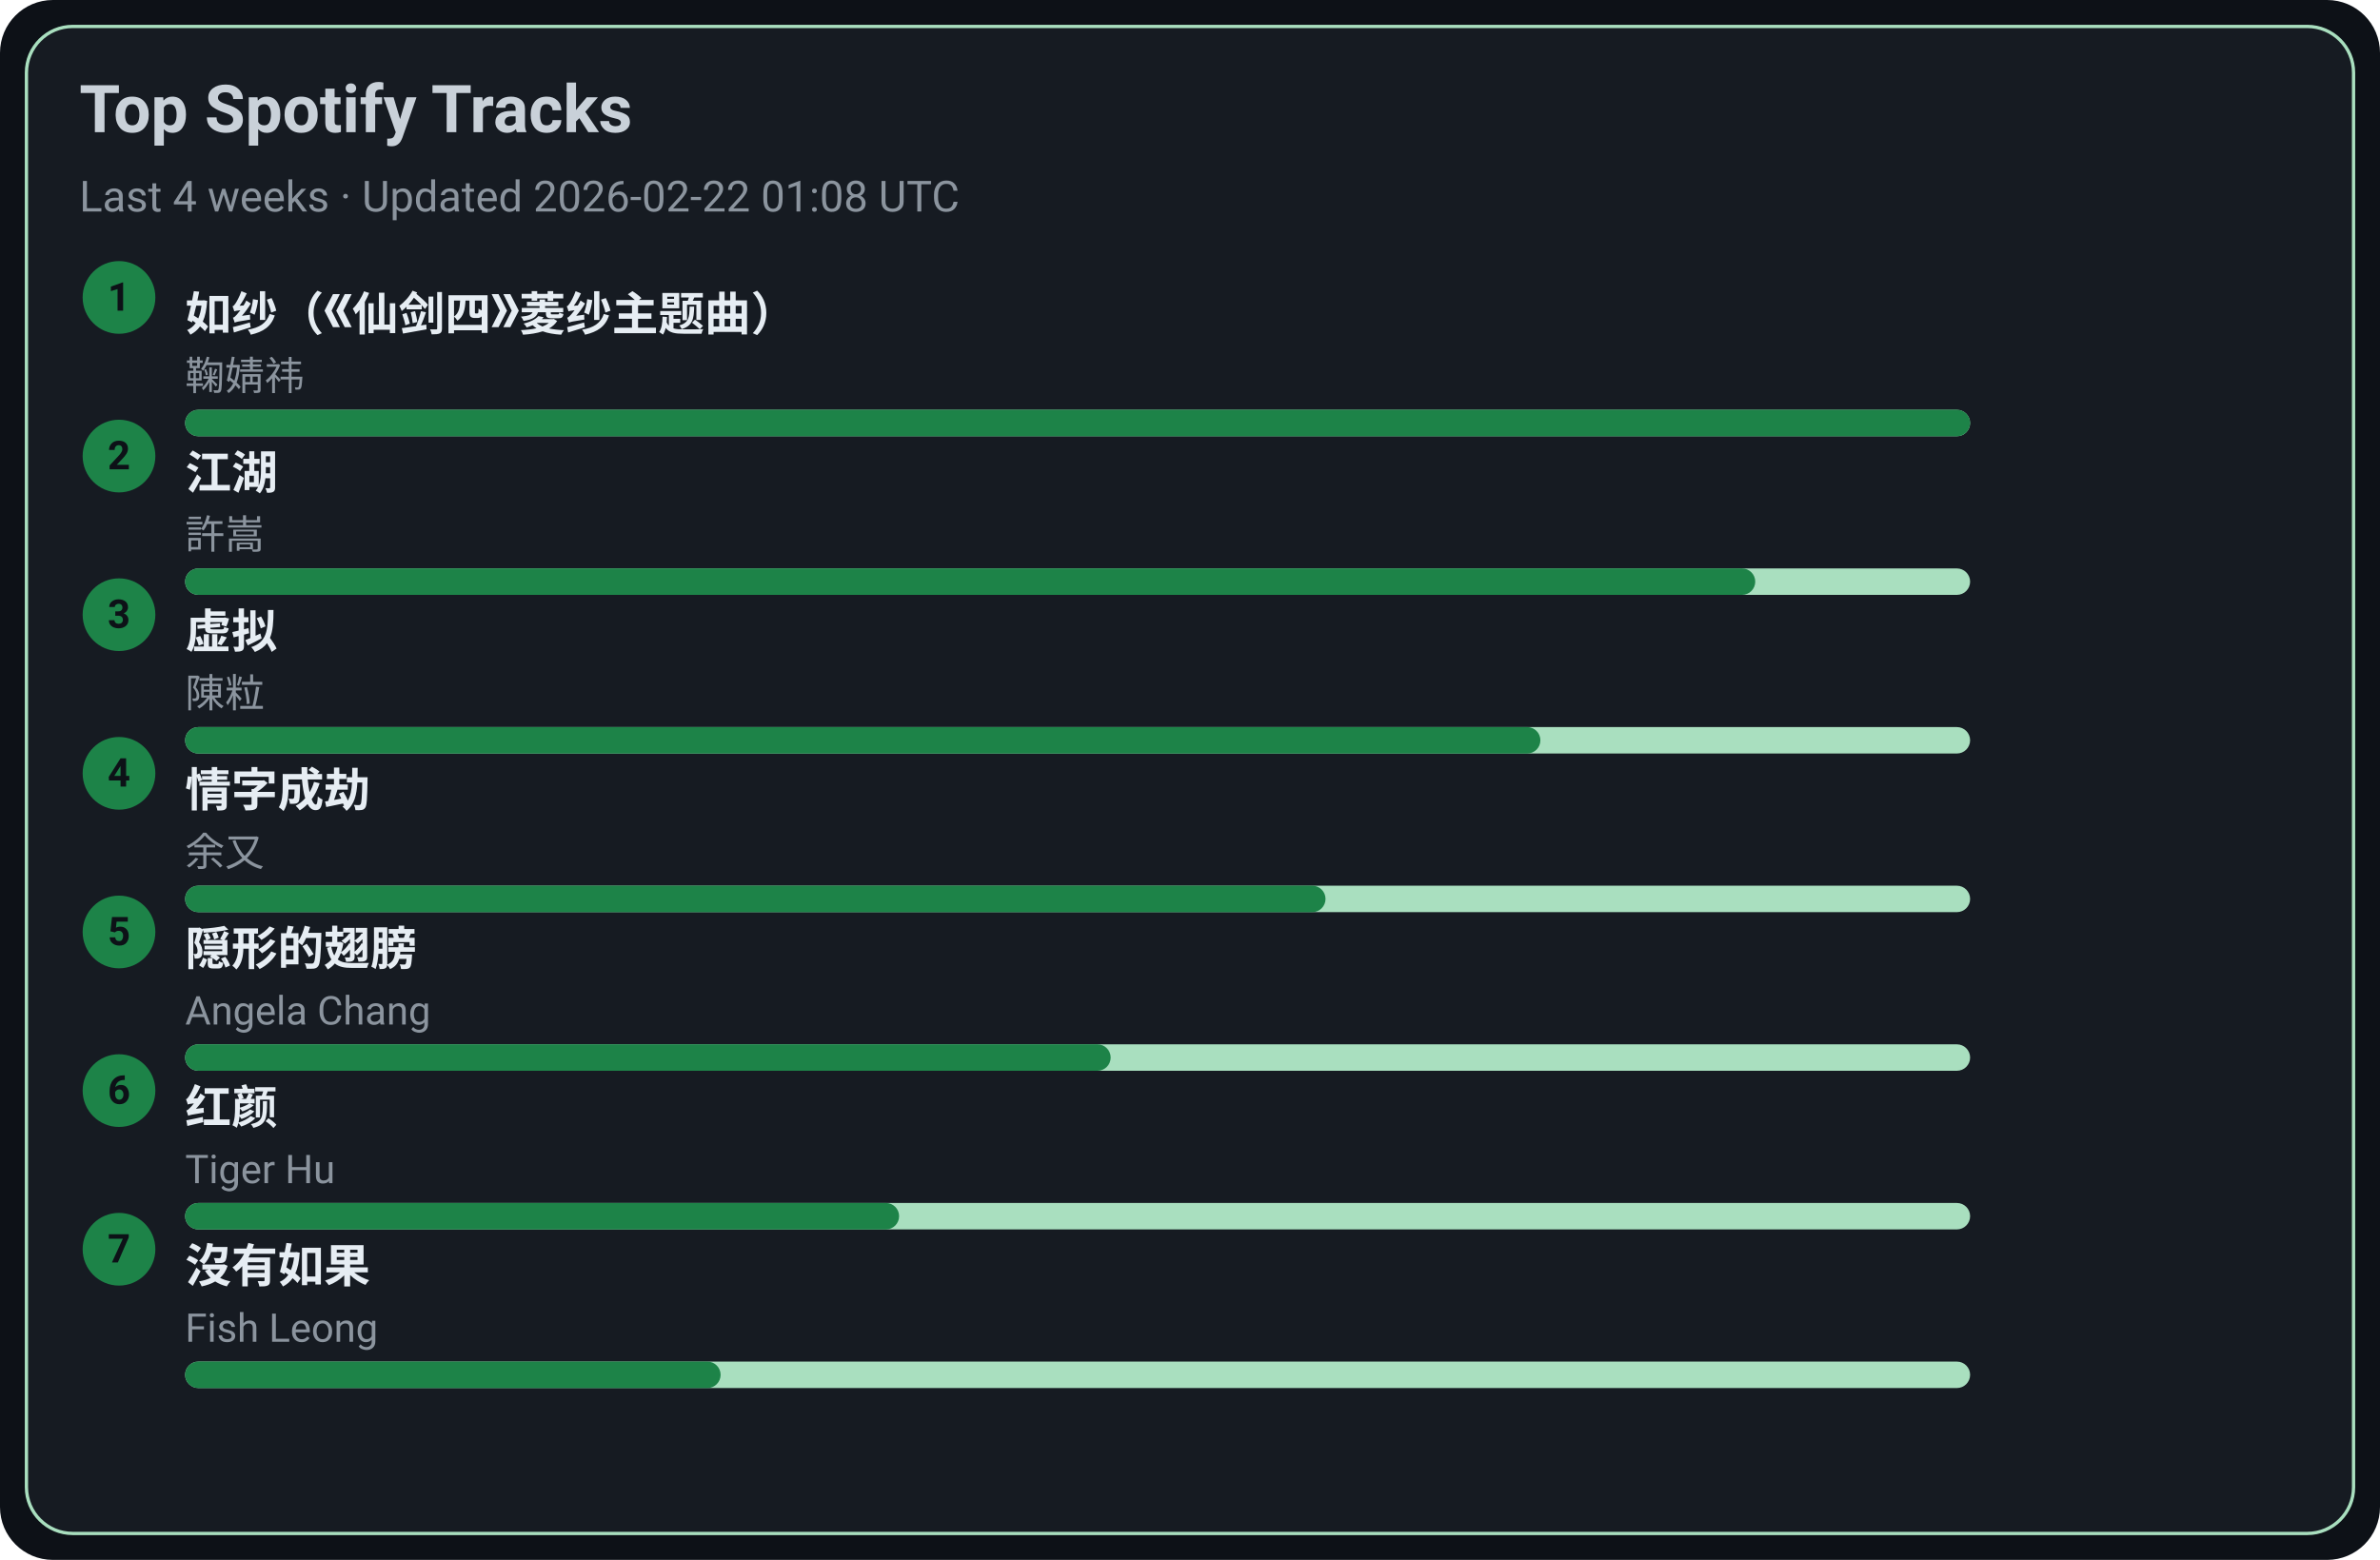
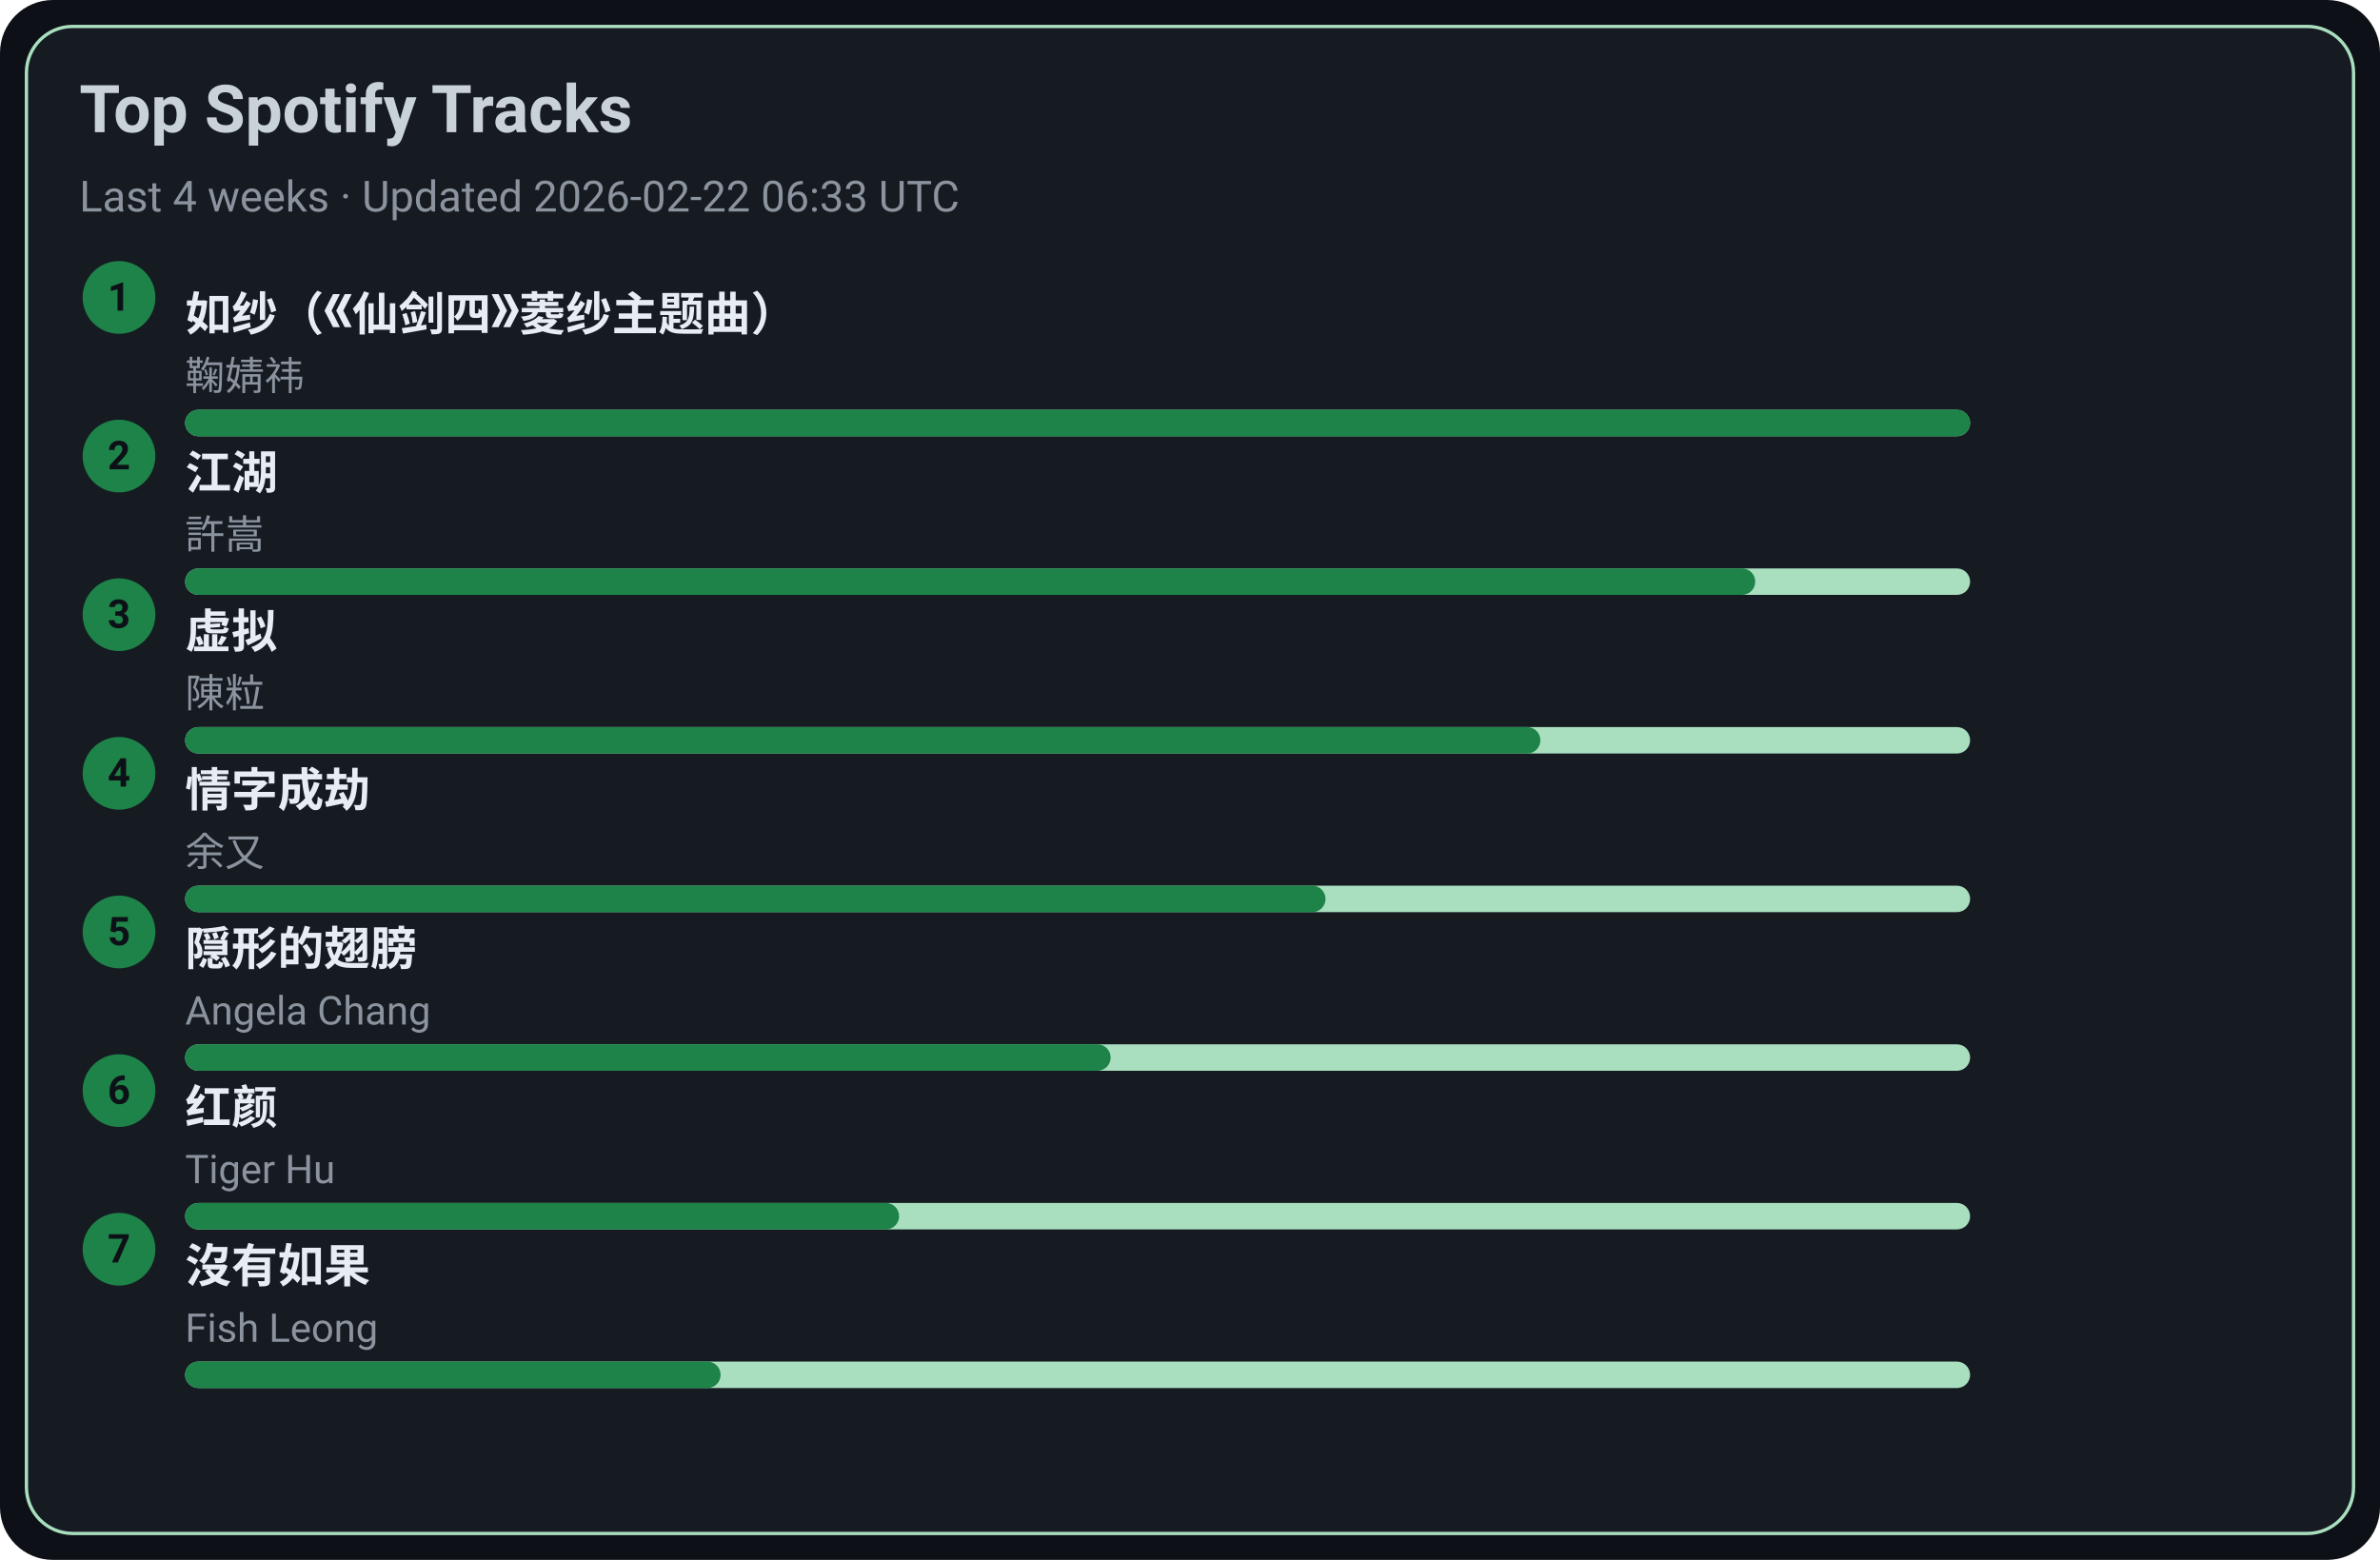
<svg xmlns="http://www.w3.org/2000/svg" width="720" height="472" viewBox="0 0 720 472">
  <style>text{font-family:-apple-system,BlinkMacSystemFont,Segoe UI,Roboto,Ubuntu,Helvetica Neue,Arial,Noto Sans,sans-serif}</style>
  <rect width="720" height="472" rx="16" fill="#0d1117" />
  <rect x="8" y="8" width="704" height="456" rx="14" fill="#161b22" stroke="#A9DFBF" />
  <text x="24" y="40" font-size="20" fill="#c9d1d9" font-weight="600">Top Spotify Tracks</text>
-   <text x="24" y="64" font-size="13" fill="#8b949e">Last 4 weeks · Updated 2026-02-22 01:08 UTC</text>
+   <text x="24" y="64" font-size="13" fill="#8b949e">Last 4 weeks · Updated 2026-02-22 06:33 UTC</text>
  <circle cx="36" cy="90" r="11" fill="#1D8348" />
  <text x="36" y="94" text-anchor="middle" font-size="12" fill="#0d1117" font-weight="700">1</text>
  <a href="https://open.spotify.com/track/69FUNgvEVkNbHq43lgvdme" target="_blank" rel="noopener noreferrer">
    <text x="56" y="100" font-size="14" fill="#e6edf3" font-weight="600">如纱（《仙剑四》菱纱主题曲）</text>
  </a>
  <text x="56" y="118" font-size="12" fill="#8b949e">鞠婧祎</text>
  <rect x="56" y="124" width="540" height="8" rx="4" fill="#A9DFBF" />
  <rect x="56" y="124" width="540" height="8" rx="4" fill="#1D8348" />
  <circle cx="36" cy="138" r="11" fill="#1D8348" />
  <text x="36" y="142" text-anchor="middle" font-size="12" fill="#0d1117" font-weight="700">2</text>
  <a href="https://open.spotify.com/track/03PCdwqajii1xgp7WIozzC" target="_blank" rel="noopener noreferrer">
    <text x="56" y="148" font-size="14" fill="#e6edf3" font-weight="600">江湖</text>
  </a>
  <text x="56" y="166" font-size="12" fill="#8b949e">許嵩</text>
  <rect x="56" y="172" width="540" height="8" rx="4" fill="#A9DFBF" />
  <rect x="56" y="172" width="475" height="8" rx="4" fill="#1D8348" />
  <circle cx="36" cy="186" r="11" fill="#1D8348" />
  <text x="36" y="190" text-anchor="middle" font-size="12" fill="#0d1117" font-weight="700">3</text>
  <a href="https://open.spotify.com/track/5l9sg05BhpfsdLfRvjGsAf" target="_blank" rel="noopener noreferrer">
    <text x="56" y="196" font-size="14" fill="#e6edf3" font-weight="600">虚拟</text>
  </a>
  <text x="56" y="214" font-size="12" fill="#8b949e">陳粒</text>
  <rect x="56" y="220" width="540" height="8" rx="4" fill="#A9DFBF" />
  <rect x="56" y="220" width="410" height="8" rx="4" fill="#1D8348" />
  <circle cx="36" cy="234" r="11" fill="#1D8348" />
  <text x="36" y="238" text-anchor="middle" font-size="12" fill="#0d1117" font-weight="700">4</text>
  <a href="https://open.spotify.com/track/6PLof7Z5mvbp9im83J4m3m" target="_blank" rel="noopener noreferrer">
    <text x="56" y="244" font-size="14" fill="#e6edf3" font-weight="600">情字成劫</text>
  </a>
  <text x="56" y="262" font-size="12" fill="#8b949e">余又</text>
  <rect x="56" y="268" width="540" height="8" rx="4" fill="#A9DFBF" />
  <rect x="56" y="268" width="345" height="8" rx="4" fill="#1D8348" />
  <circle cx="36" cy="282" r="11" fill="#1D8348" />
  <text x="36" y="286" text-anchor="middle" font-size="12" fill="#0d1117" font-weight="700">5</text>
  <a href="https://open.spotify.com/track/6Tv5ukQ3xK8WHxJgWMM6vM" target="_blank" rel="noopener noreferrer">
    <text x="56" y="292" font-size="14" fill="#e6edf3" font-weight="600">隠形的翅膀</text>
  </a>
  <text x="56" y="310" font-size="12" fill="#8b949e">Angela Chang</text>
  <rect x="56" y="316" width="540" height="8" rx="4" fill="#A9DFBF" />
  <rect x="56" y="316" width="280" height="8" rx="4" fill="#1D8348" />
  <circle cx="36" cy="330" r="11" fill="#1D8348" />
  <text x="36" y="334" text-anchor="middle" font-size="12" fill="#0d1117" font-weight="700">6</text>
  <a href="https://open.spotify.com/track/6Q7OE4tvrUOIvIDY2EC5Im" target="_blank" rel="noopener noreferrer">
    <text x="56" y="340" font-size="14" fill="#e6edf3" font-weight="600">红颜</text>
  </a>
  <text x="56" y="358" font-size="12" fill="#8b949e">Tiger Hu</text>
  <rect x="56" y="364" width="540" height="8" rx="4" fill="#A9DFBF" />
  <rect x="56" y="364" width="216" height="8" rx="4" fill="#1D8348" />
  <circle cx="36" cy="378" r="11" fill="#1D8348" />
  <text x="36" y="382" text-anchor="middle" font-size="12" fill="#0d1117" font-weight="700">7</text>
  <a href="https://open.spotify.com/track/1G9MmoUjo5nC5lB7paaG0l" target="_blank" rel="noopener noreferrer">
    <text x="56" y="388" font-size="14" fill="#e6edf3" font-weight="600">沒有如果</text>
  </a>
  <text x="56" y="406" font-size="12" fill="#8b949e">Fish Leong</text>
  <rect x="56" y="412" width="540" height="8" rx="4" fill="#A9DFBF" />
  <rect x="56" y="412" width="162" height="8" rx="4" fill="#1D8348" />
</svg>
